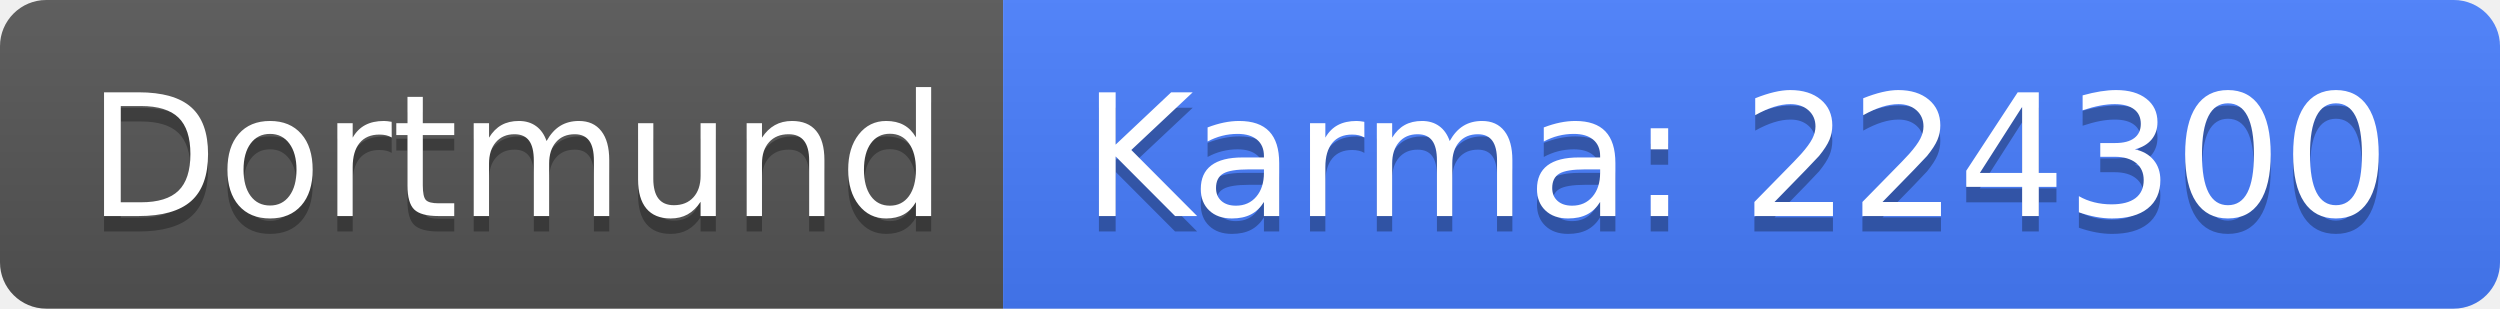
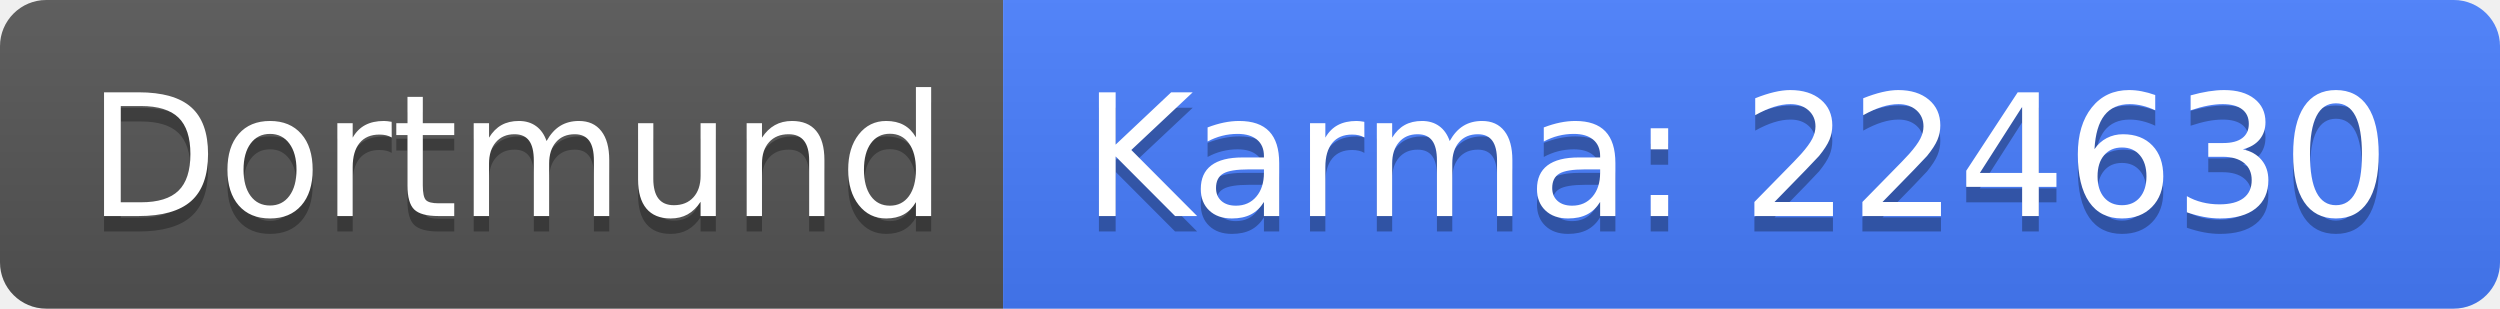
<svg xmlns="http://www.w3.org/2000/svg" width="162" height="20">
  <linearGradient id="b" x2="0" y2="100%">
    <stop offset="0" stop-color="#bbb" stop-opacity=".1" />
    <stop offset="1" stop-opacity=".1" />
  </linearGradient>
  <clipPath id="a">
    <rect width="162" height="20" rx="3" fill="#fff" />
  </clipPath>
  <g clip-path="url(#a)">
    <path fill="#555" d="M0 0h65v20H0z" />
    <path fill="#477eff" d="M65 0h97v20H65z" />
    <path fill="url(#b)" d="M0 0h162v20H0z" />
  </g>
  <g fill="#fff" text-anchor="middle" font-family="DejaVu Sans,Verdana,Geneva,sans-serif" font-size="110">
    <text x="335" y="150" fill="#010101" fill-opacity=".3" transform="scale(.1)" textLength="550">Dortmund</text>
    <text x="335" y="140" transform="scale(.1)" textLength="550">Dortmund</text>
-     <text x="1125" y="150" fill="#010101" fill-opacity=".3" transform="scale(.1)" textLength="870">Karma: 224300</text>
-     <text x="1125" y="140" transform="scale(.1)" textLength="870">Karma: 224300</text>
+     <text x="1125" y="150" fill="#010101" fill-opacity=".3" transform="scale(.1)" textLength="870">Karma: 224630</text>
+     <text x="1125" y="140" transform="scale(.1)" textLength="870">Karma: 224630</text>
  </g>
</svg>
